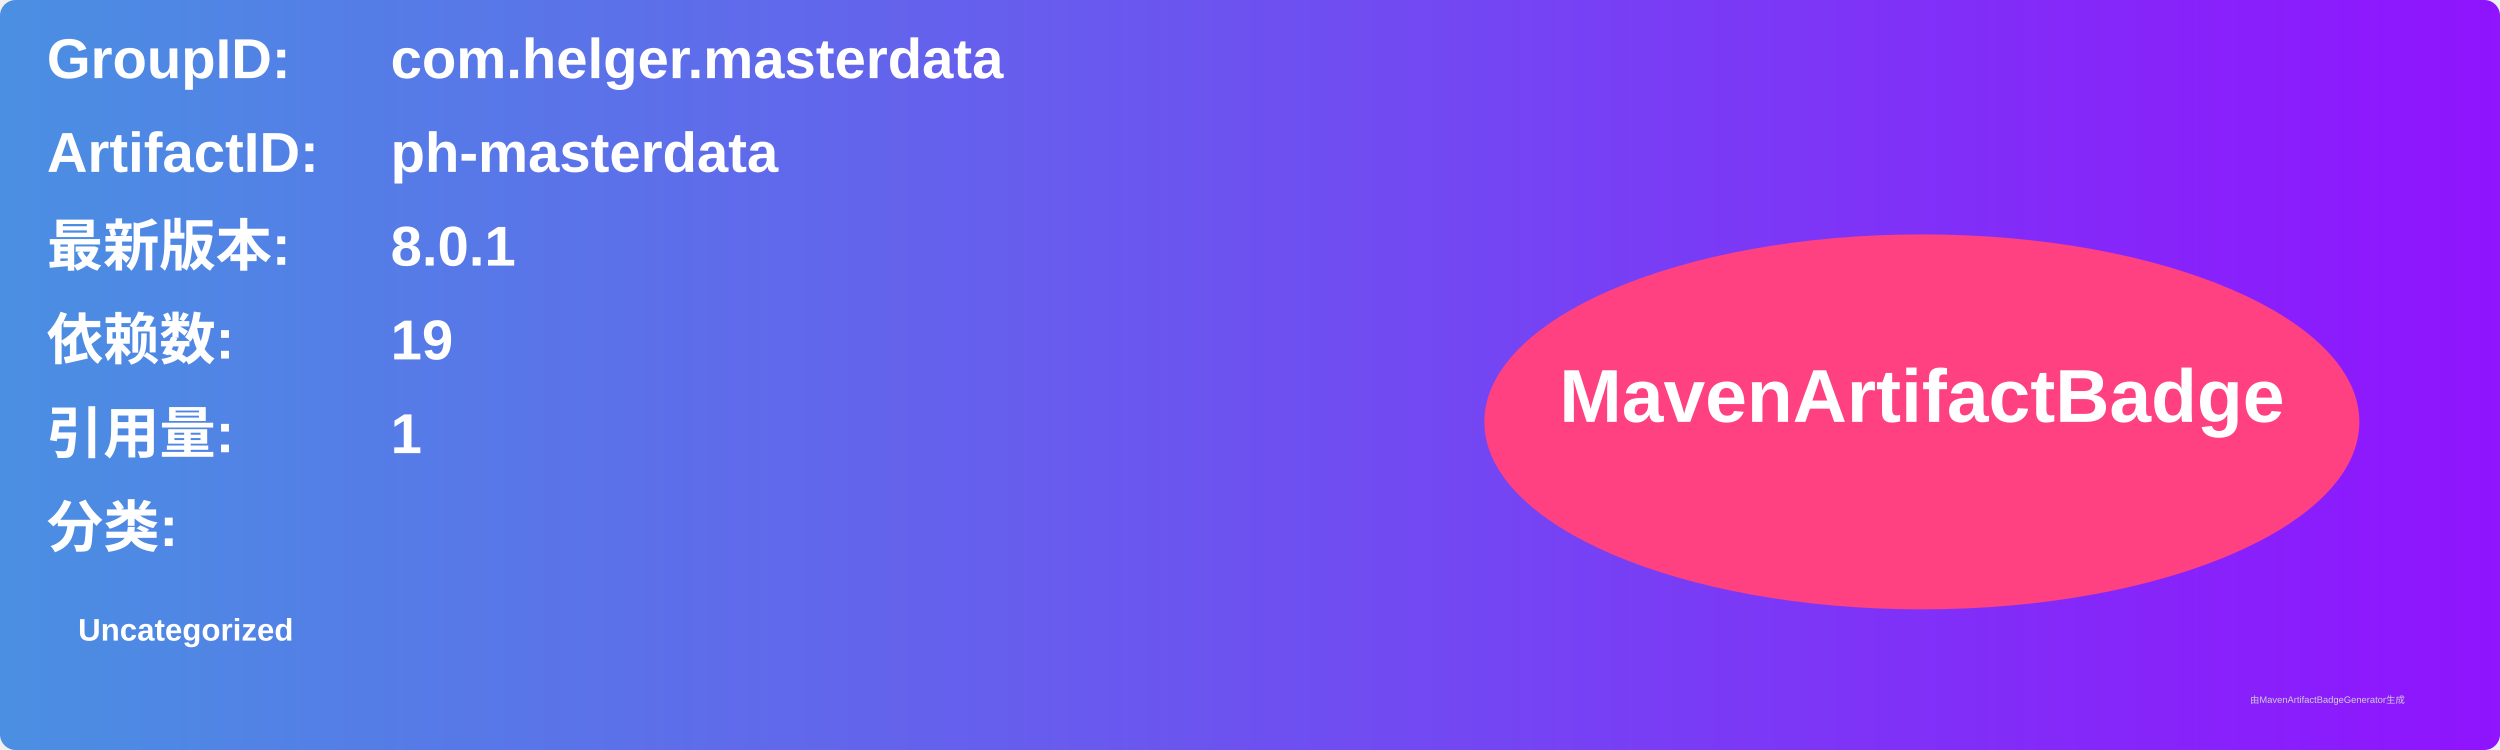
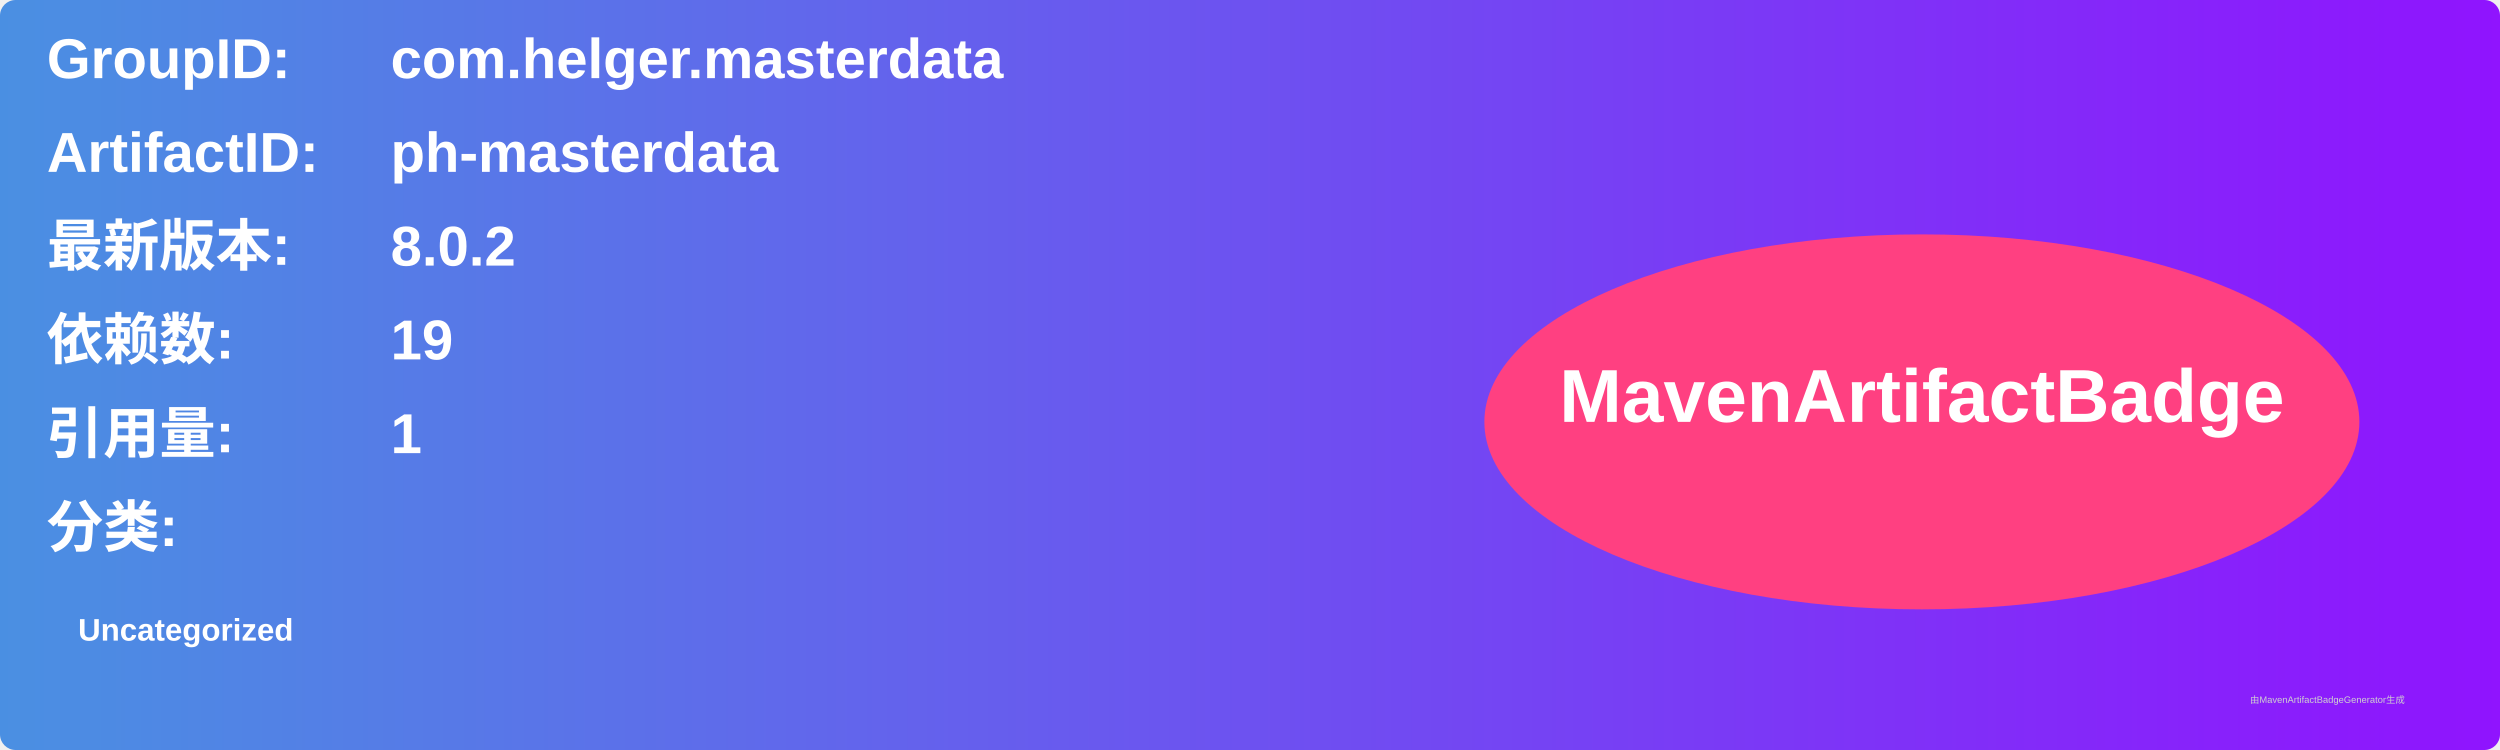
<svg xmlns="http://www.w3.org/2000/svg" width="800" height="240" viewBox="0 0 800 240">
  <linearGradient id="grad" x1="0%" y1="0%" x2="100%" y2="0%">
    <stop offset="0%" stop-color="#4a90e2" />
    <stop offset="100%" stop-color="#9013fe" />
  </linearGradient>
  <rect width="100%" height="100%" rx="5" ry="5" fill="url(#grad)" />
  <g transform="translate(15, 15)">
    <text x="0" y="10" font-family="Arial" font-size="18" fill="white" font-weight="bold" width="260">GroupID:</text>
    <text x="110" y="10" font-family="Arial" font-size="18" fill="white" font-weight="bold" width="460">com.helger.masterdata</text>
    <text x="0" y="40" font-family="Arial" font-size="18" fill="white" font-weight="bold" width="260">ArtifactID:</text>
    <text x="110" y="40" font-family="Arial" font-size="18" fill="white" font-weight="bold" width="460">ph-masterdata</text>
    <text x="0" y="70" font-family="Arial" font-size="18" fill="white" font-weight="bold">最新版本:</text>
    <text x="110" y="70" font-family="Arial" font-size="18" fill="white" font-weight="bold">
-       <tspan font-weight="bold">8.0.1</tspan>
+       <tspan font-weight="bold">8.0.2</tspan>
    </text>
    <text x="0" y="100" font-family="Arial" font-size="18" fill="white" font-weight="bold">依赖数: </text>
    <text x="110" y="100" font-family="Arial" font-size="18" fill="white">
      <tspan font-weight="bold">19</tspan>
    </text>
    <text x="0" y="130" font-family="Arial" font-size="18" fill="white" font-weight="bold">引用量: </text>
    <text x="110" y="130" font-family="Arial" font-size="18" fill="white">
      <tspan font-weight="bold">1</tspan>
    </text>
    <text x="0" y="160" font-family="Arial" font-size="18" fill="white" font-weight="bold">分类:</text>
    <text x="10" y="190" font-family="Arial" font-size="10" fill="white">
      <tspan font-weight="bold">Uncategorized</tspan>
    </text>
    <ellipse cx="600" cy="120" rx="140" ry="60" fill="#ff4081" />
    <text x="600" y="120" text-anchor="middle" font-family="Arial" font-size="24" fill="white" font-weight="bold">MavenArtifactBadge</text>
  </g>
  <text x="720" y="225" font-family="Arial" font-size="3" fill="#d0d0d0">由MavenArtifactBadgeGenerator生成</text>
</svg>
